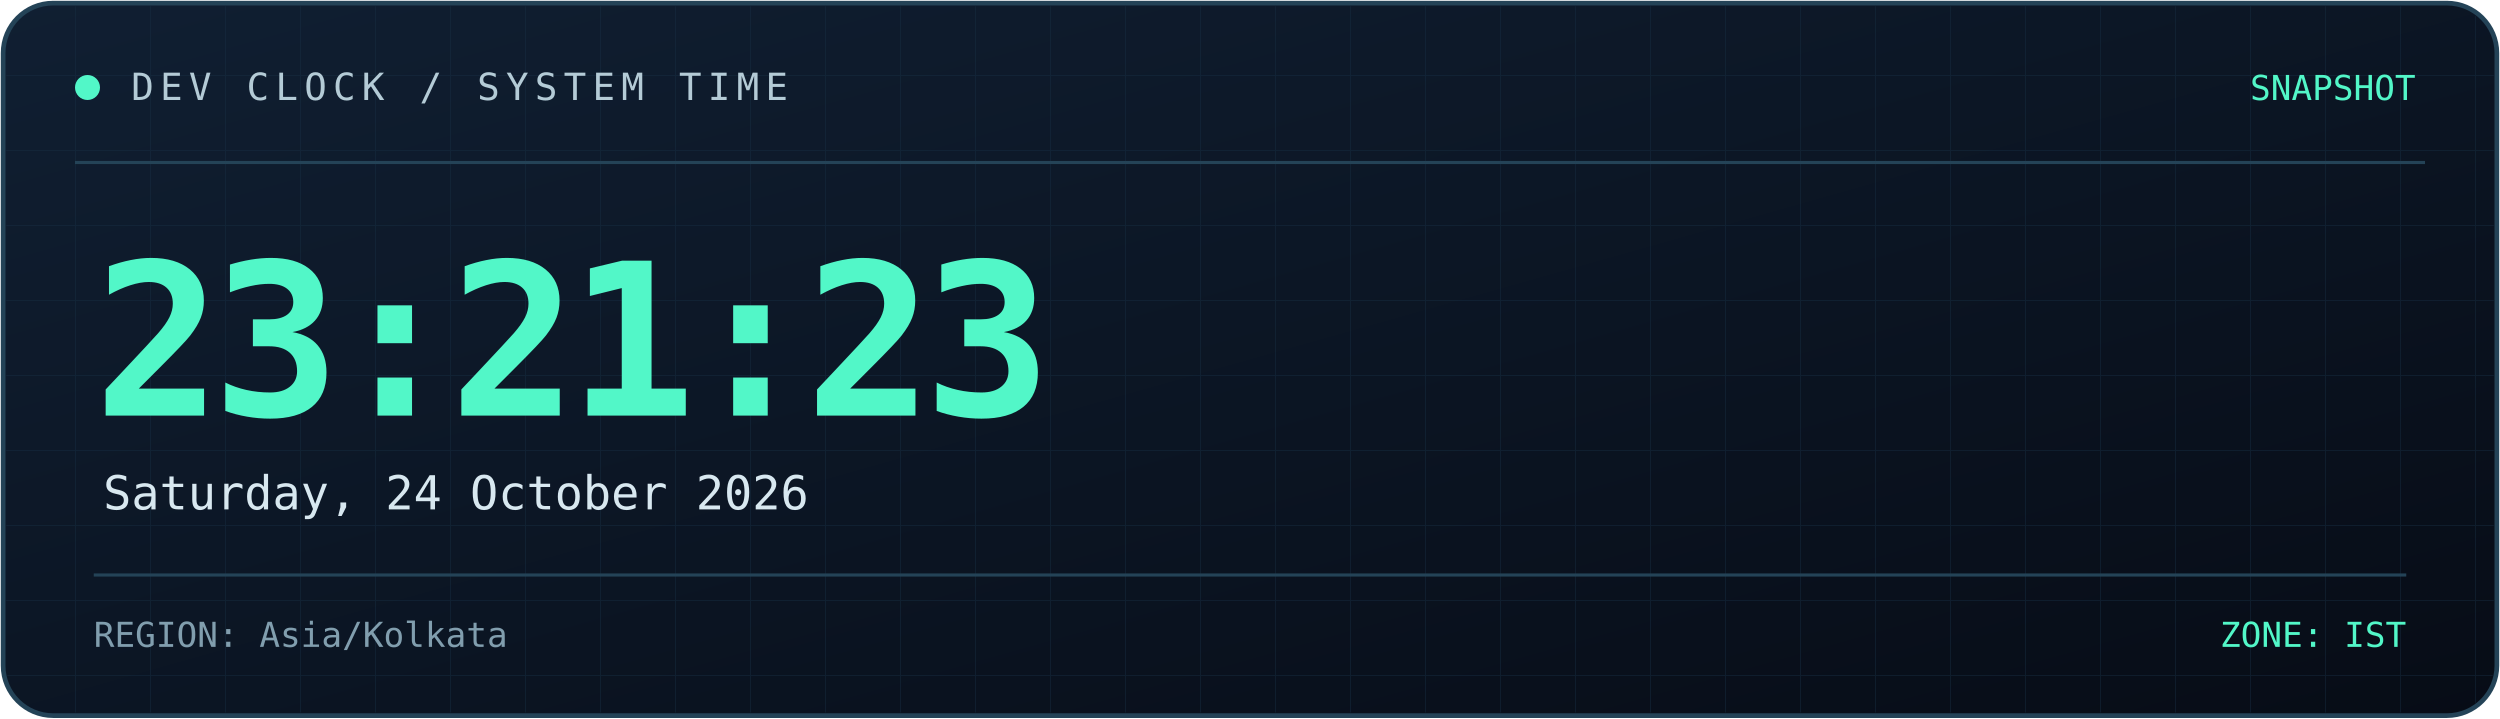
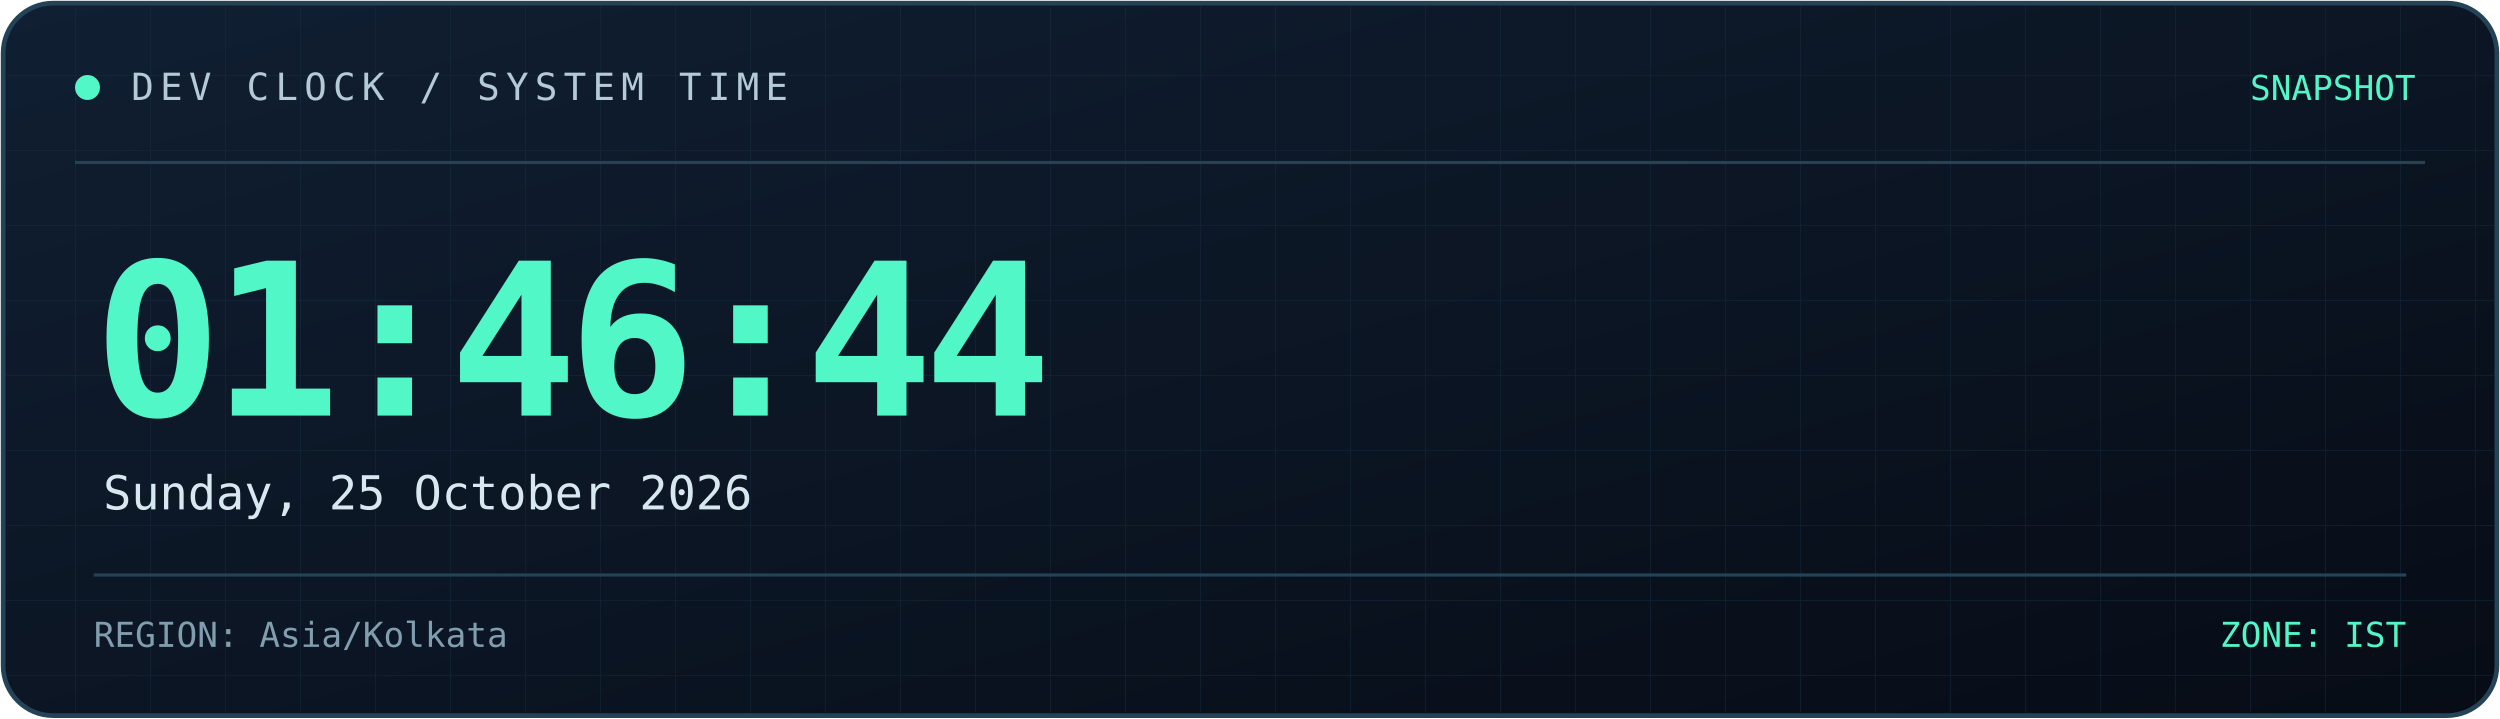
<svg xmlns="http://www.w3.org/2000/svg" width="800" height="230" viewBox="0 0 800 230" role="img" aria-labelledby="title desc">
  <defs>
    <linearGradient id="bg" x1="0" y1="0" x2="1" y2="1">
      <stop offset="0%" stop-color="#101f32" />
      <stop offset="100%" stop-color="#070c16" />
    </linearGradient>
    <linearGradient id="line" x1="0" y1="0" x2="1" y2="0">
      <stop offset="0%" stop-color="#52f7c8" />
      <stop offset="100%" stop-color="#398bff" />
    </linearGradient>
    <pattern id="grid" width="24" height="24" patternUnits="userSpaceOnUse">
      <path d="M24 0H0V24" fill="none" stroke="#173044" stroke-width="0.6" />
    </pattern>
  </defs>
  <rect x="1" y="1" width="798" height="228" rx="16" fill="url(#bg)" stroke="#244357" stroke-width="1.5" />
  <rect x="2" y="2" width="796" height="226" rx="15" fill="url(#grid)" opacity="0.45" />
  <path d="M24 52H776" stroke="#244357" />
  <path d="M24 53H185" stroke="url(#line)" stroke-width="2" />
  <circle cx="28" cy="28" r="4" fill="#52f7c8" />
  <text x="42" y="32" fill="#b4cbd6" font-size="12" font-family="monospace" letter-spacing="2">
    DEV CLOCK / SYSTEM TIME
  </text>
  <text x="773" y="32" text-anchor="end" fill="#52f7c8" font-size="11" font-family="monospace">
    SNAPSHOT
  </text>
  <text x="30" y="133" fill="#52f7c8" font-size="68" font-weight="700" font-family="monospace" letter-spacing="-3">
-     23:21:23
+     01:46:44
  </text>
  <text x="33" y="163" fill="#d8e8f0" font-size="15" font-family="monospace">
-     Saturday, 24 October 2026
+     Sunday, 25 October 2026
  </text>
  <path d="M30 184H770" stroke="#244357" />
  <text x="30" y="207" fill="#819eae" font-size="11" font-family="monospace">
    REGION: Asia/Kolkata
  </text>
  <text x="770" y="207" text-anchor="end" fill="#52f7c8" font-size="11" font-family="monospace">
    ZONE: IST
  </text>
</svg>
